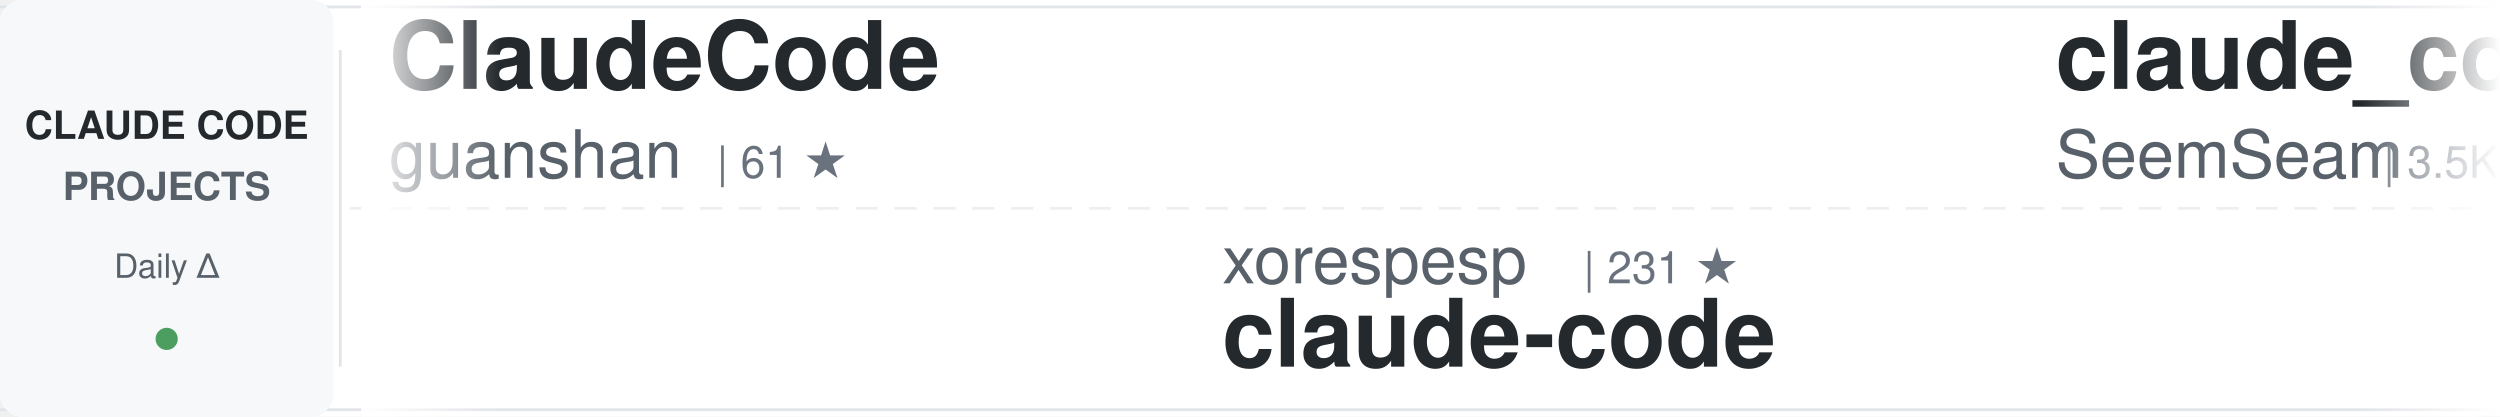
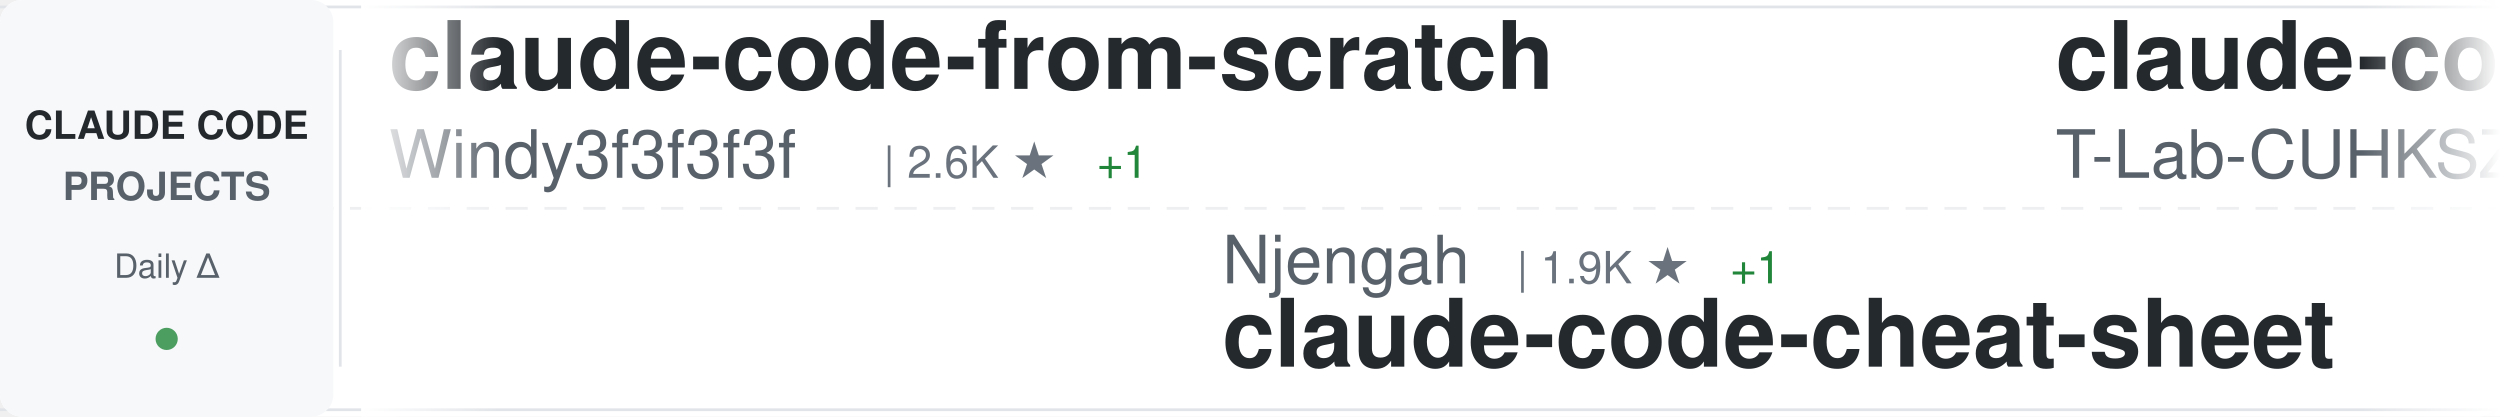
<svg xmlns="http://www.w3.org/2000/svg" width="900" height="150">
  <defs>
    <linearGradient id="awesomeLeftFade" x1="0%" y1="0%" x2="100%" y2="0%">
      <stop offset="0%" style="stop-color:#ffffff;stop-opacity:1" />
      <stop offset="100%" style="stop-color:#ffffff;stop-opacity:0" />
    </linearGradient>
    <linearGradient id="awesomeRightFade" x1="0%" y1="0%" x2="100%" y2="0%">
      <stop offset="0%" style="stop-color:#ffffff;stop-opacity:0" />
      <stop offset="100%" style="stop-color:#ffffff;stop-opacity:1" />
    </linearGradient>
  </defs>
  <rect width="900" height="150" fill="#ffffff" rx="8" />
  <rect x="0" y="2" width="900" height="1" fill="#e1e4e8" />
  <rect x="0" y="147" width="900" height="1" fill="#e1e4e8" />
  <line x1="0" y1="75" x2="900" y2="75" stroke="#e1e4e8" stroke-width="1" stroke-dasharray="8 6" opacity="0.6" />
  <rect x="0" y="0" width="120" height="150" fill="#f6f8fa" rx="8" />
  <text x="60" y="50" font-family="-apple-system, BlinkMacSystemFont, 'Segoe UI', Helvetica, Arial, sans-serif" font-size="14" font-weight="600" fill="#24292e" text-anchor="middle">CLAUDE CODE</text>
  <text x="60" y="72" font-family="-apple-system, BlinkMacSystemFont, 'Segoe UI', Helvetica, Arial, sans-serif" font-size="14" font-weight="600" fill="#586069" text-anchor="middle">PROJECTS</text>
  <text x="60" y="100" font-family="-apple-system, BlinkMacSystemFont, 'Segoe UI', Helvetica, Arial, sans-serif" font-size="12" font-weight="500" fill="#586069" text-anchor="middle">Daily Δ</text>
  <circle cx="60" cy="122" r="4" fill="#22863a" opacity="0.8" />
  <rect x="122" y="18" width="1" height="114" fill="#e1e4e8" />
  <clipPath id="awesomeTickerClip">
    <rect x="130" y="0" width="770" height="150" />
  </clipPath>
  <g clip-path="url(#awesomeTickerClip)">
    <g id="awesomeTickerItems">
      <animateTransform attributeName="transform" attributeType="XML" type="translate" from="0 0" to="-3000 0" dur="54s" repeatCount="indefinite" />
      <g transform="translate(0, 0)">
-         <text x="140" y="32" font-family="-apple-system, BlinkMacSystemFont, 'Segoe UI', Helvetica, Arial, sans-serif" font-size="34" font-weight="600" fill="#24292e">ClaudeCode</text>
-         <text x="140" y="64" font-family="-apple-system, BlinkMacSystemFont, 'Segoe UI', Helvetica, Arial, sans-serif" font-size="24" font-weight="400" fill="#586069">guanshan</text>
-         <text x="258" y="64" font-family="-apple-system, BlinkMacSystemFont, 'Segoe UI', Helvetica, Arial, sans-serif" font-size="16" font-weight="500" fill="#6a737d">| 61 ★</text>
+         <text x="140" y="32" font-family="-apple-system, BlinkMacSystemFont, 'Segoe UI', Helvetica, Arial, sans-serif" font-size="34" font-weight="600" fill="#24292e">claude-code-from-scratch</text>
+         <text x="140" y="64" font-family="-apple-system, BlinkMacSystemFont, 'Segoe UI', Helvetica, Arial, sans-serif" font-size="24" font-weight="400" fill="#586069">Windy3f3f3f3f</text>
+         <text x="318" y="64" font-family="-apple-system, BlinkMacSystemFont, 'Segoe UI', Helvetica, Arial, sans-serif" font-size="16" font-weight="500" fill="#6a737d">| 2.6K ★</text>
+         <text x="395" y="64" font-family="-apple-system, BlinkMacSystemFont, 'Segoe UI', Helvetica, Arial, sans-serif" font-size="16" font-weight="500" fill="#22863a"> +1</text>
      </g>
      <g transform="translate(300, 0)">
-         <text x="140" y="102" font-family="-apple-system, BlinkMacSystemFont, 'Segoe UI', Helvetica, Arial, sans-serif" font-size="24" font-weight="400" fill="#586069">xorespesp</text>
-         <text x="270" y="102" font-family="-apple-system, BlinkMacSystemFont, 'Segoe UI', Helvetica, Arial, sans-serif" font-size="16" font-weight="500" fill="#6a737d">| 231 ★</text>
+         <text x="140" y="102" font-family="-apple-system, BlinkMacSystemFont, 'Segoe UI', Helvetica, Arial, sans-serif" font-size="24" font-weight="400" fill="#586069">Njengah</text>
+         <text x="246" y="102" font-family="-apple-system, BlinkMacSystemFont, 'Segoe UI', Helvetica, Arial, sans-serif" font-size="16" font-weight="500" fill="#6a737d">| 1.9K ★</text>
+         <text x="323" y="102" font-family="-apple-system, BlinkMacSystemFont, 'Segoe UI', Helvetica, Arial, sans-serif" font-size="16" font-weight="500" fill="#22863a"> +1</text>
+         <text x="140" y="132" font-family="-apple-system, BlinkMacSystemFont, 'Segoe UI', Helvetica, Arial, sans-serif" font-size="34" font-weight="600" fill="#24292e">claude-code-cheat-sheet</text>
+       </g>
+       <g transform="translate(600, 0)">
+         <text x="140" y="32" font-family="-apple-system, BlinkMacSystemFont, 'Segoe UI', Helvetica, Arial, sans-serif" font-size="34" font-weight="600" fill="#24292e">claude-code</text>
+         <text x="140" y="64" font-family="-apple-system, BlinkMacSystemFont, 'Segoe UI', Helvetica, Arial, sans-serif" font-size="24" font-weight="400" fill="#586069">T-Lab-CUHKSZ</text>
+         <text x="306" y="64" font-family="-apple-system, BlinkMacSystemFont, 'Segoe UI', Helvetica, Arial, sans-serif" font-size="16" font-weight="500" fill="#6a737d">| 328 ★</text>
+       </g>
+       <g transform="translate(900, 0)">
+         <text x="140" y="102" font-family="-apple-system, BlinkMacSystemFont, 'Segoe UI', Helvetica, Arial, sans-serif" font-size="24" font-weight="400" fill="#586069">claude-code-best</text>
+         <text x="354" y="102" font-family="-apple-system, BlinkMacSystemFont, 'Segoe UI', Helvetica, Arial, sans-serif" font-size="16" font-weight="500" fill="#6a737d">| 22.3K ★</text>
+         <text x="440" y="102" font-family="-apple-system, BlinkMacSystemFont, 'Segoe UI', Helvetica, Arial, sans-serif" font-size="16" font-weight="500" fill="#22863a"> +10</text>
        <text x="140" y="132" font-family="-apple-system, BlinkMacSystemFont, 'Segoe UI', Helvetica, Arial, sans-serif" font-size="34" font-weight="600" fill="#24292e">claude-code</text>
      </g>
-       <g transform="translate(600, 0)">
-         <text x="140" y="32" font-family="-apple-system, BlinkMacSystemFont, 'Segoe UI', Helvetica, Arial, sans-serif" font-size="34" font-weight="600" fill="#24292e">claude_codex_bridge</text>
-         <text x="140" y="64" font-family="-apple-system, BlinkMacSystemFont, 'Segoe UI', Helvetica, Arial, sans-serif" font-size="24" font-weight="400" fill="#586069">SeemSeam</text>
-         <text x="258" y="64" font-family="-apple-system, BlinkMacSystemFont, 'Segoe UI', Helvetica, Arial, sans-serif" font-size="16" font-weight="500" fill="#6a737d">| 3.5K ★</text>
-         <text x="335" y="64" font-family="-apple-system, BlinkMacSystemFont, 'Segoe UI', Helvetica, Arial, sans-serif" font-size="16" font-weight="500" fill="#22863a"> +1</text>
-       </g>
-       <g transform="translate(900, 0)">
-         <text x="140" y="102" font-family="-apple-system, BlinkMacSystemFont, 'Segoe UI', Helvetica, Arial, sans-serif" font-size="24" font-weight="400" fill="#586069">Piebald-AI</text>
-         <text x="282" y="102" font-family="-apple-system, BlinkMacSystemFont, 'Segoe UI', Helvetica, Arial, sans-serif" font-size="16" font-weight="500" fill="#6a737d">| 12.5K ★</text>
-         <text x="368" y="102" font-family="-apple-system, BlinkMacSystemFont, 'Segoe UI', Helvetica, Arial, sans-serif" font-size="16" font-weight="500" fill="#22863a"> +10</text>
-         <text x="140" y="132" font-family="-apple-system, BlinkMacSystemFont, 'Segoe UI', Helvetica, Arial, sans-serif" font-size="34" font-weight="600" fill="#24292e">claude-code-system-promp...</text>
-       </g>
      <g transform="translate(1200, 0)">
-         <text x="140" y="32" font-family="-apple-system, BlinkMacSystemFont, 'Segoe UI', Helvetica, Arial, sans-serif" font-size="34" font-weight="600" fill="#24292e">collection-claude-code-s...</text>
-         <text x="140" y="64" font-family="-apple-system, BlinkMacSystemFont, 'Segoe UI', Helvetica, Arial, sans-serif" font-size="24" font-weight="400" fill="#586069">chauncygu</text>
-         <text x="270" y="64" font-family="-apple-system, BlinkMacSystemFont, 'Segoe UI', Helvetica, Arial, sans-serif" font-size="16" font-weight="500" fill="#6a737d">| 2.8K ★</text>
-         <text x="347" y="64" font-family="-apple-system, BlinkMacSystemFont, 'Segoe UI', Helvetica, Arial, sans-serif" font-size="16" font-weight="500" fill="#22863a"> +1</text>
-       </g>
-       <g transform="translate(1500, 0)">
-         <text x="140" y="102" font-family="-apple-system, BlinkMacSystemFont, 'Segoe UI', Helvetica, Arial, sans-serif" font-size="24" font-weight="400" fill="#586069">rohitg00</text>
-         <text x="258" y="102" font-family="-apple-system, BlinkMacSystemFont, 'Segoe UI', Helvetica, Arial, sans-serif" font-size="16" font-weight="500" fill="#6a737d">| 2.6K ★</text>
-         <text x="140" y="132" font-family="-apple-system, BlinkMacSystemFont, 'Segoe UI', Helvetica, Arial, sans-serif" font-size="34" font-weight="600" fill="#24292e">awesome-claude-code-tool...</text>
-       </g>
-       <g transform="translate(1800, 0)">
-         <text x="140" y="32" font-family="-apple-system, BlinkMacSystemFont, 'Segoe UI', Helvetica, Arial, sans-serif" font-size="34" font-weight="600" fill="#24292e">claude-code</text>
-         <text x="140" y="64" font-family="-apple-system, BlinkMacSystemFont, 'Segoe UI', Helvetica, Arial, sans-serif" font-size="24" font-weight="400" fill="#586069">lowcortisolprogrammer</text>
-         <text x="414" y="64" font-family="-apple-system, BlinkMacSystemFont, 'Segoe UI', Helvetica, Arial, sans-serif" font-size="16" font-weight="500" fill="#6a737d">| 171 ★</text>
-       </g>
-       <g transform="translate(2100, 0)">
-         <text x="140" y="102" font-family="-apple-system, BlinkMacSystemFont, 'Segoe UI', Helvetica, Arial, sans-serif" font-size="24" font-weight="400" fill="#586069">777genius</text>
-         <text x="270" y="102" font-family="-apple-system, BlinkMacSystemFont, 'Segoe UI', Helvetica, Arial, sans-serif" font-size="16" font-weight="500" fill="#6a737d">| 927 ★</text>
-         <text x="140" y="132" font-family="-apple-system, BlinkMacSystemFont, 'Segoe UI', Helvetica, Arial, sans-serif" font-size="34" font-weight="600" fill="#24292e">claude-code-source-code</text>
-       </g>
-       <g transform="translate(2400, 0)">
        <text x="140" y="32" font-family="-apple-system, BlinkMacSystemFont, 'Segoe UI', Helvetica, Arial, sans-serif" font-size="34" font-weight="600" fill="#24292e">learn-claude-code</text>
        <text x="140" y="64" font-family="-apple-system, BlinkMacSystemFont, 'Segoe UI', Helvetica, Arial, sans-serif" font-size="24" font-weight="400" fill="#586069">shareAI-lab</text>
        <text x="294" y="64" font-family="-apple-system, BlinkMacSystemFont, 'Segoe UI', Helvetica, Arial, sans-serif" font-size="16" font-weight="500" fill="#6a737d">| 75.5K ★</text>
-         <text x="380" y="64" font-family="-apple-system, BlinkMacSystemFont, 'Segoe UI', Helvetica, Arial, sans-serif" font-size="16" font-weight="500" fill="#22863a"> +68</text>
+         <text x="380" y="64" font-family="-apple-system, BlinkMacSystemFont, 'Segoe UI', Helvetica, Arial, sans-serif" font-size="16" font-weight="500" fill="#22863a"> +33</text>
+       </g>
+       <g transform="translate(1500, 0)">
+         <text x="140" y="102" font-family="-apple-system, BlinkMacSystemFont, 'Segoe UI', Helvetica, Arial, sans-serif" font-size="24" font-weight="400" fill="#586069">andrew-kramer-inno</text>
+         <text x="378" y="102" font-family="-apple-system, BlinkMacSystemFont, 'Segoe UI', Helvetica, Arial, sans-serif" font-size="16" font-weight="500" fill="#6a737d">| 594 ★</text>
+         <text x="140" y="132" font-family="-apple-system, BlinkMacSystemFont, 'Segoe UI', Helvetica, Arial, sans-serif" font-size="34" font-weight="600" fill="#24292e">claude-code-source-build</text>
+       </g>
+       <g transform="translate(1800, 0)">
+         <text x="140" y="32" font-family="-apple-system, BlinkMacSystemFont, 'Segoe UI', Helvetica, Arial, sans-serif" font-size="34" font-weight="600" fill="#24292e">sc-claude-code-files</text>
+         <text x="140" y="64" font-family="-apple-system, BlinkMacSystemFont, 'Segoe UI', Helvetica, Arial, sans-serif" font-size="24" font-weight="400" fill="#586069">https-deeplearning-ai</text>
+         <text x="414" y="64" font-family="-apple-system, BlinkMacSystemFont, 'Segoe UI', Helvetica, Arial, sans-serif" font-size="16" font-weight="500" fill="#6a737d">| 545 ★</text>
+       </g>
+       <g transform="translate(2100, 0)">
+         <text x="140" y="102" font-family="-apple-system, BlinkMacSystemFont, 'Segoe UI', Helvetica, Arial, sans-serif" font-size="24" font-weight="400" fill="#586069">chauncygu</text>
+         <text x="270" y="102" font-family="-apple-system, BlinkMacSystemFont, 'Segoe UI', Helvetica, Arial, sans-serif" font-size="16" font-weight="500" fill="#6a737d">| 2.8K ★</text>
+         <text x="347" y="102" font-family="-apple-system, BlinkMacSystemFont, 'Segoe UI', Helvetica, Arial, sans-serif" font-size="16" font-weight="500" fill="#22863a"> +1</text>
+         <text x="140" y="132" font-family="-apple-system, BlinkMacSystemFont, 'Segoe UI', Helvetica, Arial, sans-serif" font-size="34" font-weight="600" fill="#24292e">collection-claude-code-s...</text>
+       </g>
+       <g transform="translate(2400, 0)">
+         <text x="140" y="32" font-family="-apple-system, BlinkMacSystemFont, 'Segoe UI', Helvetica, Arial, sans-serif" font-size="34" font-weight="600" fill="#24292e">arcads-claude-code</text>
+         <text x="140" y="64" font-family="-apple-system, BlinkMacSystemFont, 'Segoe UI', Helvetica, Arial, sans-serif" font-size="24" font-weight="400" fill="#586069">krusemediallc</text>
+         <text x="318" y="64" font-family="-apple-system, BlinkMacSystemFont, 'Segoe UI', Helvetica, Arial, sans-serif" font-size="16" font-weight="500" fill="#6a737d">| 1.4K ★</text>
+         <text x="395" y="64" font-family="-apple-system, BlinkMacSystemFont, 'Segoe UI', Helvetica, Arial, sans-serif" font-size="16" font-weight="500" fill="#22863a"> +6</text>
      </g>
      <g transform="translate(2700, 0)">
-         <text x="140" y="102" font-family="-apple-system, BlinkMacSystemFont, 'Segoe UI', Helvetica, Arial, sans-serif" font-size="24" font-weight="400" fill="#586069">multica-ai</text>
-         <text x="282" y="102" font-family="-apple-system, BlinkMacSystemFont, 'Segoe UI', Helvetica, Arial, sans-serif" font-size="16" font-weight="500" fill="#6a737d">| 208.0K ★</text>
-         <text x="377" y="102" font-family="-apple-system, BlinkMacSystemFont, 'Segoe UI', Helvetica, Arial, sans-serif" font-size="16" font-weight="500" fill="#22863a"> +233</text>
-         <text x="140" y="132" font-family="-apple-system, BlinkMacSystemFont, 'Segoe UI', Helvetica, Arial, sans-serif" font-size="34" font-weight="600" fill="#24292e">andrej-karpathy-skills</text>
+         <text x="140" y="102" font-family="-apple-system, BlinkMacSystemFont, 'Segoe UI', Helvetica, Arial, sans-serif" font-size="24" font-weight="400" fill="#586069">liuup</text>
+         <text x="222" y="102" font-family="-apple-system, BlinkMacSystemFont, 'Segoe UI', Helvetica, Arial, sans-serif" font-size="16" font-weight="500" fill="#6a737d">| 3.9K ★</text>
+         <text x="299" y="102" font-family="-apple-system, BlinkMacSystemFont, 'Segoe UI', Helvetica, Arial, sans-serif" font-size="16" font-weight="500" fill="#22863a"> +4</text>
+         <text x="140" y="132" font-family="-apple-system, BlinkMacSystemFont, 'Segoe UI', Helvetica, Arial, sans-serif" font-size="34" font-weight="600" fill="#24292e">claude-code-analysis</text>
      </g>
      <g transform="translate(3000, 0)">
-         <text x="140" y="32" font-family="-apple-system, BlinkMacSystemFont, 'Segoe UI', Helvetica, Arial, sans-serif" font-size="34" font-weight="600" fill="#24292e">ClaudeCode</text>
-         <text x="140" y="64" font-family="-apple-system, BlinkMacSystemFont, 'Segoe UI', Helvetica, Arial, sans-serif" font-size="24" font-weight="400" fill="#586069">guanshan</text>
-         <text x="258" y="64" font-family="-apple-system, BlinkMacSystemFont, 'Segoe UI', Helvetica, Arial, sans-serif" font-size="16" font-weight="500" fill="#6a737d">| 61 ★</text>
+         <text x="140" y="32" font-family="-apple-system, BlinkMacSystemFont, 'Segoe UI', Helvetica, Arial, sans-serif" font-size="34" font-weight="600" fill="#24292e">claude-code-from-scratch</text>
+         <text x="140" y="64" font-family="-apple-system, BlinkMacSystemFont, 'Segoe UI', Helvetica, Arial, sans-serif" font-size="24" font-weight="400" fill="#586069">Windy3f3f3f3f</text>
+         <text x="318" y="64" font-family="-apple-system, BlinkMacSystemFont, 'Segoe UI', Helvetica, Arial, sans-serif" font-size="16" font-weight="500" fill="#6a737d">| 2.6K ★</text>
+         <text x="395" y="64" font-family="-apple-system, BlinkMacSystemFont, 'Segoe UI', Helvetica, Arial, sans-serif" font-size="16" font-weight="500" fill="#22863a"> +1</text>
      </g>
      <g transform="translate(3300, 0)">
-         <text x="140" y="102" font-family="-apple-system, BlinkMacSystemFont, 'Segoe UI', Helvetica, Arial, sans-serif" font-size="24" font-weight="400" fill="#586069">xorespesp</text>
-         <text x="270" y="102" font-family="-apple-system, BlinkMacSystemFont, 'Segoe UI', Helvetica, Arial, sans-serif" font-size="16" font-weight="500" fill="#6a737d">| 231 ★</text>
-         <text x="140" y="132" font-family="-apple-system, BlinkMacSystemFont, 'Segoe UI', Helvetica, Arial, sans-serif" font-size="34" font-weight="600" fill="#24292e">claude-code</text>
+         <text x="140" y="102" font-family="-apple-system, BlinkMacSystemFont, 'Segoe UI', Helvetica, Arial, sans-serif" font-size="24" font-weight="400" fill="#586069">Njengah</text>
+         <text x="246" y="102" font-family="-apple-system, BlinkMacSystemFont, 'Segoe UI', Helvetica, Arial, sans-serif" font-size="16" font-weight="500" fill="#6a737d">| 1.9K ★</text>
+         <text x="323" y="102" font-family="-apple-system, BlinkMacSystemFont, 'Segoe UI', Helvetica, Arial, sans-serif" font-size="16" font-weight="500" fill="#22863a"> +1</text>
+         <text x="140" y="132" font-family="-apple-system, BlinkMacSystemFont, 'Segoe UI', Helvetica, Arial, sans-serif" font-size="34" font-weight="600" fill="#24292e">claude-code-cheat-sheet</text>
      </g>
      <g transform="translate(3600, 0)">
-         <text x="140" y="32" font-family="-apple-system, BlinkMacSystemFont, 'Segoe UI', Helvetica, Arial, sans-serif" font-size="34" font-weight="600" fill="#24292e">claude_codex_bridge</text>
-         <text x="140" y="64" font-family="-apple-system, BlinkMacSystemFont, 'Segoe UI', Helvetica, Arial, sans-serif" font-size="24" font-weight="400" fill="#586069">SeemSeam</text>
-         <text x="258" y="64" font-family="-apple-system, BlinkMacSystemFont, 'Segoe UI', Helvetica, Arial, sans-serif" font-size="16" font-weight="500" fill="#6a737d">| 3.5K ★</text>
-         <text x="335" y="64" font-family="-apple-system, BlinkMacSystemFont, 'Segoe UI', Helvetica, Arial, sans-serif" font-size="16" font-weight="500" fill="#22863a"> +1</text>
+         <text x="140" y="32" font-family="-apple-system, BlinkMacSystemFont, 'Segoe UI', Helvetica, Arial, sans-serif" font-size="34" font-weight="600" fill="#24292e">claude-code</text>
+         <text x="140" y="64" font-family="-apple-system, BlinkMacSystemFont, 'Segoe UI', Helvetica, Arial, sans-serif" font-size="24" font-weight="400" fill="#586069">T-Lab-CUHKSZ</text>
+         <text x="306" y="64" font-family="-apple-system, BlinkMacSystemFont, 'Segoe UI', Helvetica, Arial, sans-serif" font-size="16" font-weight="500" fill="#6a737d">| 328 ★</text>
      </g>
      <g transform="translate(3900, 0)">
-         <text x="140" y="102" font-family="-apple-system, BlinkMacSystemFont, 'Segoe UI', Helvetica, Arial, sans-serif" font-size="24" font-weight="400" fill="#586069">Piebald-AI</text>
-         <text x="282" y="102" font-family="-apple-system, BlinkMacSystemFont, 'Segoe UI', Helvetica, Arial, sans-serif" font-size="16" font-weight="500" fill="#6a737d">| 12.5K ★</text>
-         <text x="368" y="102" font-family="-apple-system, BlinkMacSystemFont, 'Segoe UI', Helvetica, Arial, sans-serif" font-size="16" font-weight="500" fill="#22863a"> +10</text>
-         <text x="140" y="132" font-family="-apple-system, BlinkMacSystemFont, 'Segoe UI', Helvetica, Arial, sans-serif" font-size="34" font-weight="600" fill="#24292e">claude-code-system-promp...</text>
+         <text x="140" y="102" font-family="-apple-system, BlinkMacSystemFont, 'Segoe UI', Helvetica, Arial, sans-serif" font-size="24" font-weight="400" fill="#586069">claude-code-best</text>
+         <text x="354" y="102" font-family="-apple-system, BlinkMacSystemFont, 'Segoe UI', Helvetica, Arial, sans-serif" font-size="16" font-weight="500" fill="#6a737d">| 22.3K ★</text>
+         <text x="440" y="102" font-family="-apple-system, BlinkMacSystemFont, 'Segoe UI', Helvetica, Arial, sans-serif" font-size="16" font-weight="500" fill="#22863a"> +10</text>
+         <text x="140" y="132" font-family="-apple-system, BlinkMacSystemFont, 'Segoe UI', Helvetica, Arial, sans-serif" font-size="34" font-weight="600" fill="#24292e">claude-code</text>
      </g>
    </g>
  </g>
  <rect x="130" y="0" width="50" height="150" fill="url(#awesomeLeftFade)" />
  <rect x="850" y="0" width="50" height="150" fill="url(#awesomeRightFade)" />
</svg>
